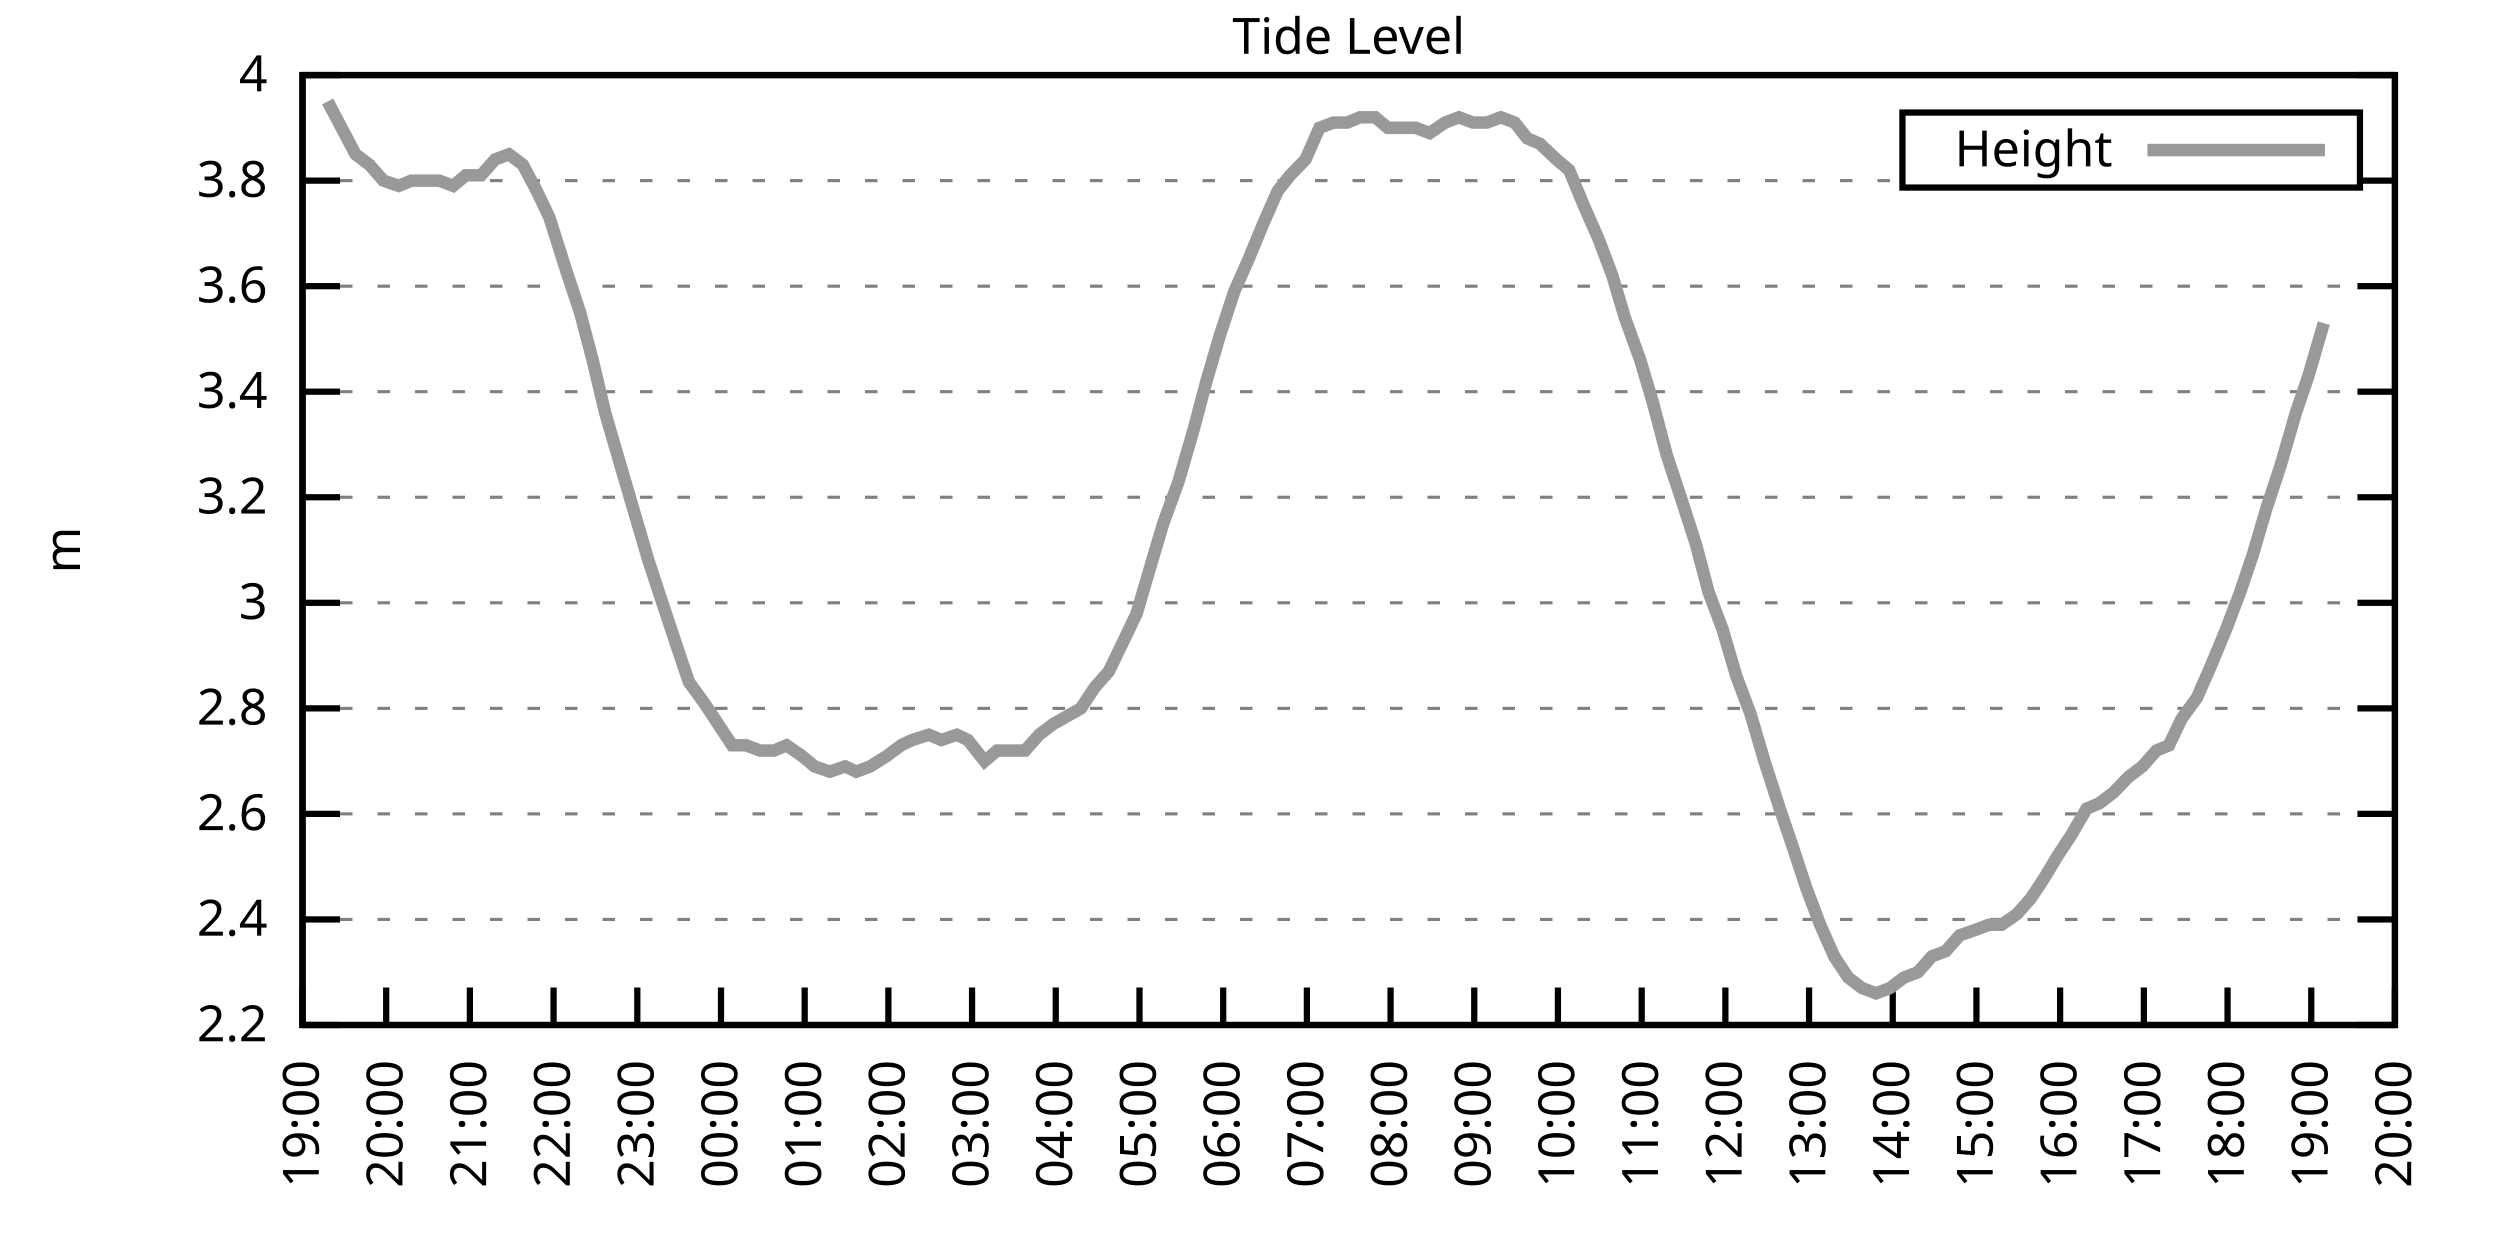
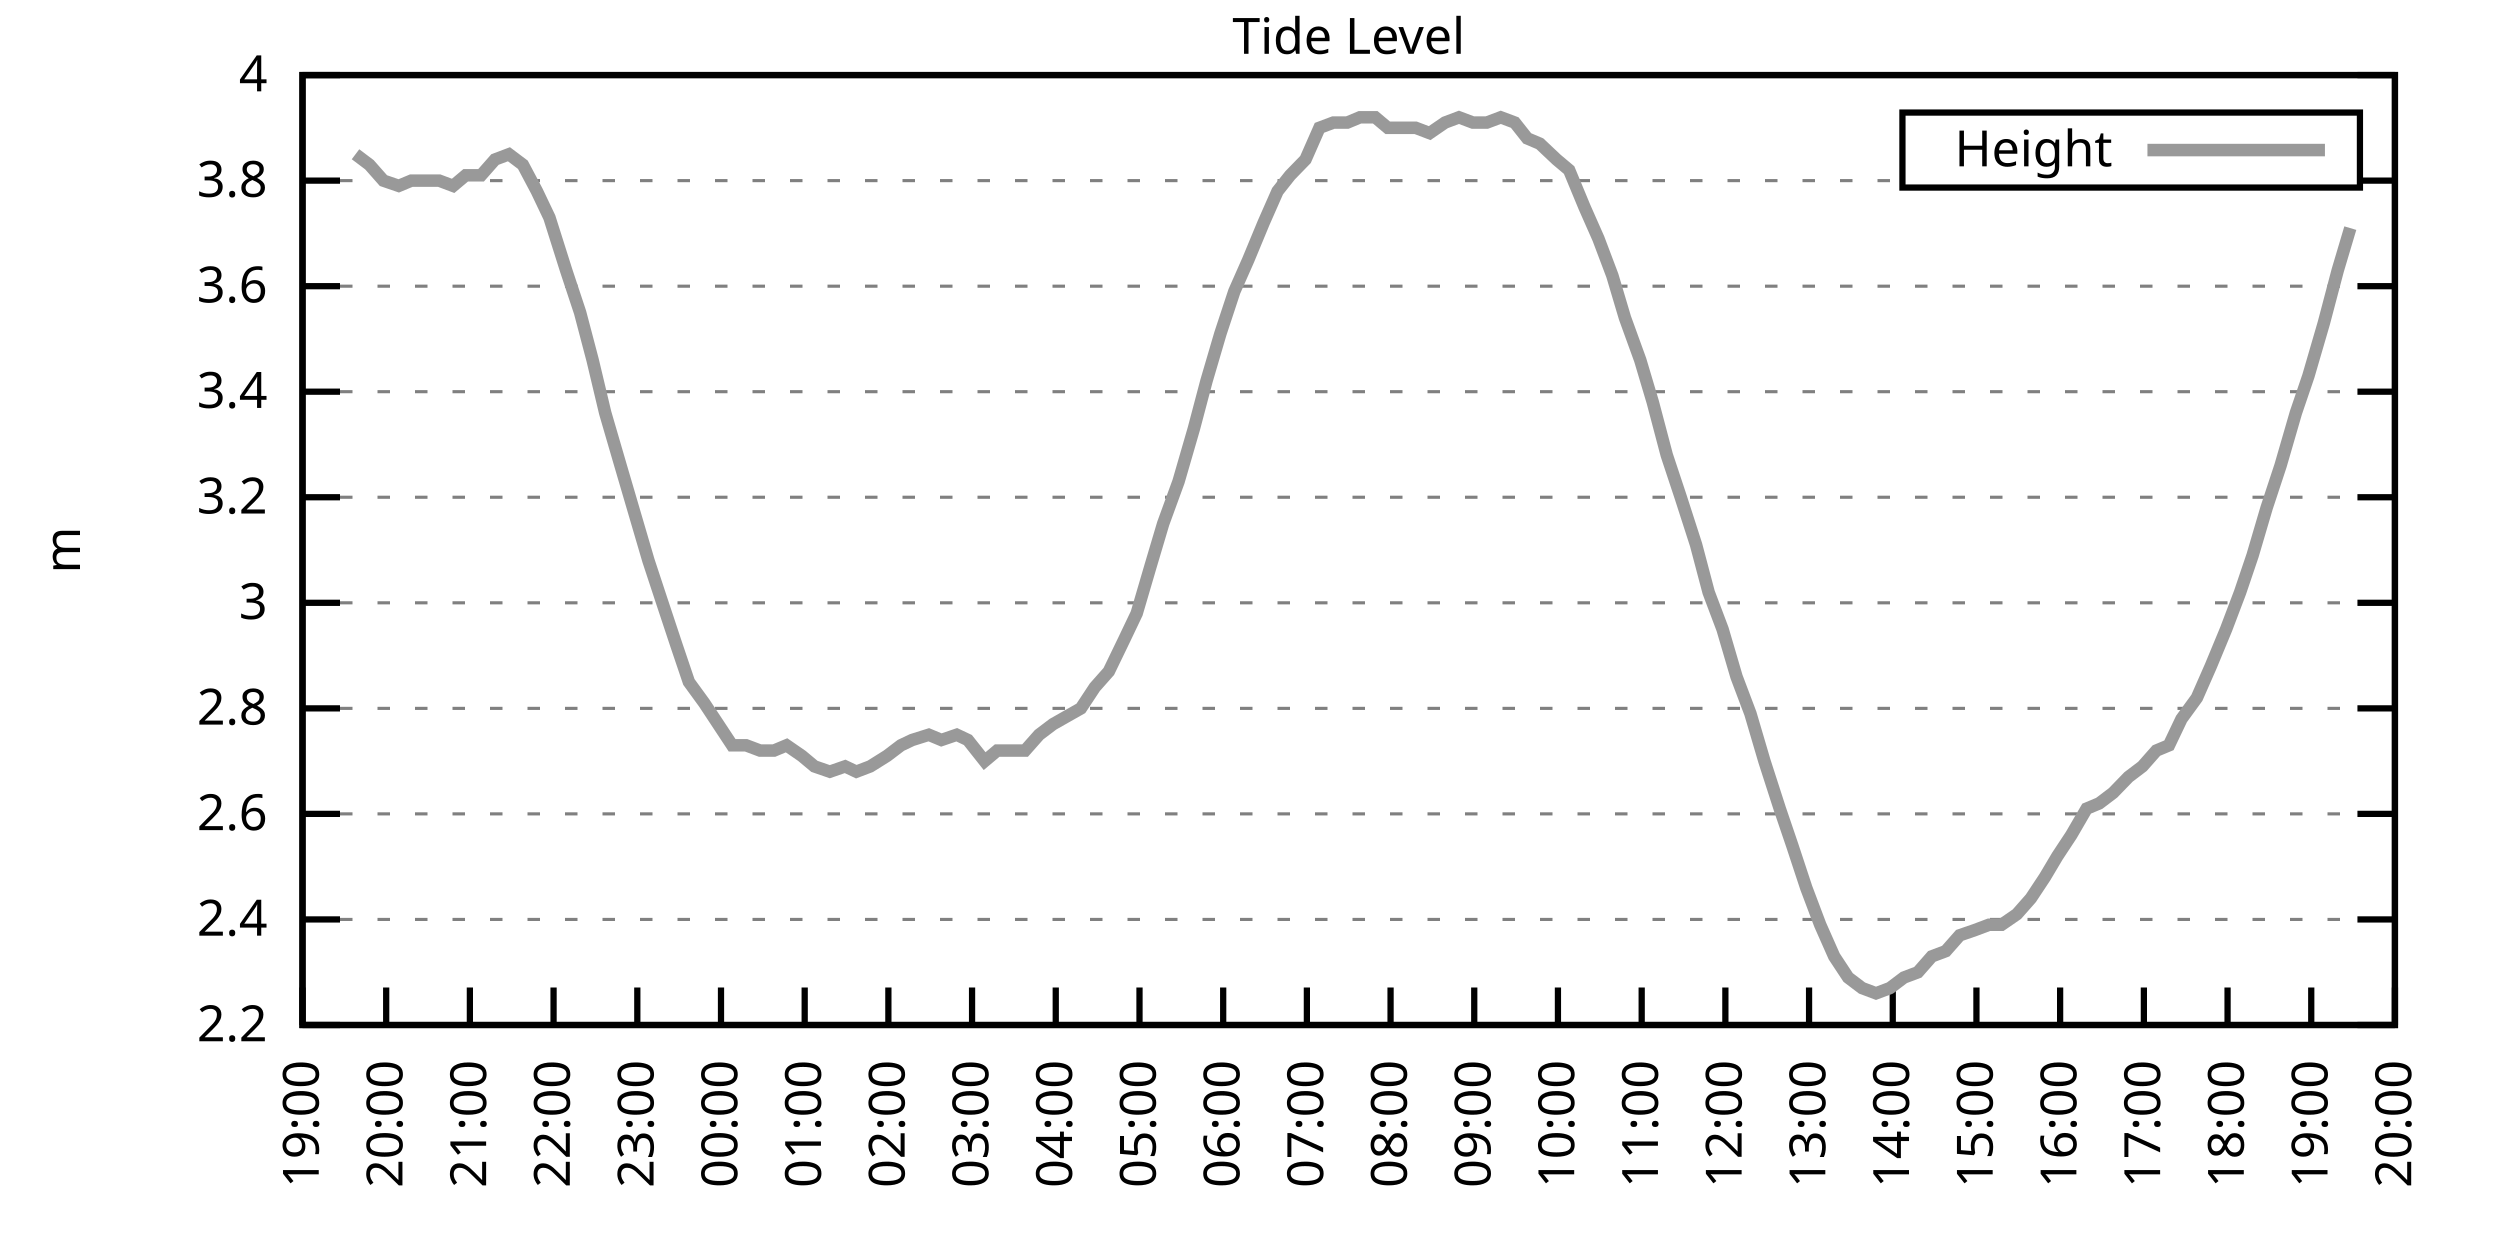
<svg xmlns="http://www.w3.org/2000/svg" xmlns:xlink="http://www.w3.org/1999/xlink" width="400" height="200" viewBox="0 0 400 200">
  <g id="gnuplot_canvas">
    <rect x="0" y="0" width="400" height="200" fill="none" />
    <defs>
      <circle id="gpDot" r="0.5" stroke-width="0.5" stroke="currentColor" />
      <path id="gpPt0" stroke-width="0.333" stroke="currentColor" d="M-1,0 h2 M0,-1 v2" />
      <path id="gpPt1" stroke-width="0.333" stroke="currentColor" d="M-1,-1 L1,1 M1,-1 L-1,1" />
      <path id="gpPt2" stroke-width="0.333" stroke="currentColor" d="M-1,0 L1,0 M0,-1 L0,1 M-1,-1 L1,1 M-1,1 L1,-1" />
      <rect id="gpPt3" stroke-width="0.333" stroke="currentColor" x="-1" y="-1" width="2" height="2" />
      <rect id="gpPt4" stroke-width="0.333" stroke="currentColor" fill="currentColor" x="-1" y="-1" width="2" height="2" />
      <circle id="gpPt5" stroke-width="0.333" stroke="currentColor" cx="0" cy="0" r="1" />
      <use xlink:href="#gpPt5" id="gpPt6" fill="currentColor" stroke="none" />
      <path id="gpPt7" stroke-width="0.333" stroke="currentColor" d="M0,-1.33 L-1.33,0.67 L1.33,0.67 z" />
      <use xlink:href="#gpPt7" id="gpPt8" fill="currentColor" stroke="none" />
      <use xlink:href="#gpPt7" id="gpPt9" stroke="currentColor" transform="rotate(180)" />
      <use xlink:href="#gpPt9" id="gpPt10" fill="currentColor" stroke="none" />
      <use xlink:href="#gpPt3" id="gpPt11" stroke="currentColor" transform="rotate(45)" />
      <use xlink:href="#gpPt11" id="gpPt12" fill="currentColor" stroke="none" />
      <path id="gpPt13" stroke-width="0.333" stroke="currentColor" d="M0,1.330 L1.265,0.411 L0.782,-1.067 L-0.782,-1.076 L-1.265,0.411 z" />
      <use xlink:href="#gpPt13" id="gpPt14" fill="currentColor" stroke="none" />
      <filter id="textbox" filterUnits="objectBoundingBox" x="0" y="0" height="1" width="1">
        <feFlood flood-color="white" flood-opacity="1" result="bgnd" />
        <feComposite in="SourceGraphic" in2="bgnd" operator="atop" />
      </filter>
      <filter id="greybox" filterUnits="objectBoundingBox" x="0" y="0" height="1" width="1">
        <feFlood flood-color="lightgrey" flood-opacity="1" result="grey" />
        <feComposite in="SourceGraphic" in2="grey" operator="atop" />
      </filter>
    </defs>
    <g fill="none" color="white" stroke="currentColor" stroke-width="1.00" stroke-linecap="butt" stroke-linejoin="miter">
</g>
    <g fill="none" color="black" stroke="currentColor" stroke-width="1.00" stroke-linecap="butt" stroke-linejoin="miter">
      <g stroke="none" shape-rendering="crispEdges">
        <polygon fill="rgb(255, 255, 255)" points="48.40,164.00 383.18,164.00 383.18,12.02 48.40,12.02 " />
      </g>
    </g>
    <g fill="none" color="black" stroke="currentColor" stroke-width="1.00" stroke-linecap="butt" stroke-linejoin="miter">
</g>
    <g fill="none" color="black" stroke="black" stroke-width="0.50" stroke-linecap="butt" stroke-linejoin="miter">
</g>
    <g fill="none" color="gray" stroke="currentColor" stroke-width="0.50" stroke-linecap="butt" stroke-linejoin="miter">
      <path stroke="gray" stroke-dasharray="2,4" class="gridline" d="M48.40,164.00 L383.19,164.00  " />
    </g>
    <g fill="none" color="gray" stroke="gray" stroke-width="1.00" stroke-linecap="butt" stroke-linejoin="miter">
</g>
    <g fill="none" color="black" stroke="currentColor" stroke-width="1.00" stroke-linecap="butt" stroke-linejoin="miter">
      <path stroke="black" d="M48.40,164.00 L54.40,164.00 M383.19,164.00 L377.19,164.00  " />
      <g transform="translate(42.80,166.60)" stroke="none" fill="black" font-family="Sans" font-size="8.00" text-anchor="end">
        <text>
          <tspan font-family="Sans"> 2.2</tspan>
        </text>
      </g>
    </g>
    <g fill="none" color="black" stroke="currentColor" stroke-width="1.00" stroke-linecap="butt" stroke-linejoin="miter">
</g>
    <g fill="none" color="black" stroke="black" stroke-width="0.50" stroke-linecap="butt" stroke-linejoin="miter">
</g>
    <g fill="none" color="gray" stroke="currentColor" stroke-width="0.50" stroke-linecap="butt" stroke-linejoin="miter">
      <path stroke="gray" stroke-dasharray="2,4" class="gridline" d="M48.40,147.11 L383.19,147.11  " />
    </g>
    <g fill="none" color="gray" stroke="gray" stroke-width="1.00" stroke-linecap="butt" stroke-linejoin="miter">
</g>
    <g fill="none" color="black" stroke="currentColor" stroke-width="1.00" stroke-linecap="butt" stroke-linejoin="miter">
      <path stroke="black" d="M48.40,147.11 L54.40,147.11 M383.19,147.11 L377.19,147.11  " />
      <g transform="translate(42.80,149.71)" stroke="none" fill="black" font-family="Sans" font-size="8.00" text-anchor="end">
        <text>
          <tspan font-family="Sans"> 2.4</tspan>
        </text>
      </g>
    </g>
    <g fill="none" color="black" stroke="currentColor" stroke-width="1.00" stroke-linecap="butt" stroke-linejoin="miter">
</g>
    <g fill="none" color="black" stroke="black" stroke-width="0.50" stroke-linecap="butt" stroke-linejoin="miter">
</g>
    <g fill="none" color="gray" stroke="currentColor" stroke-width="0.50" stroke-linecap="butt" stroke-linejoin="miter">
      <path stroke="gray" stroke-dasharray="2,4" class="gridline" d="M48.40,130.22 L383.19,130.22  " />
    </g>
    <g fill="none" color="gray" stroke="gray" stroke-width="1.00" stroke-linecap="butt" stroke-linejoin="miter">
</g>
    <g fill="none" color="black" stroke="currentColor" stroke-width="1.00" stroke-linecap="butt" stroke-linejoin="miter">
      <path stroke="black" d="M48.40,130.22 L54.40,130.22 M383.19,130.22 L377.19,130.22  " />
      <g transform="translate(42.80,132.82)" stroke="none" fill="black" font-family="Sans" font-size="8.00" text-anchor="end">
        <text>
          <tspan font-family="Sans"> 2.6</tspan>
        </text>
      </g>
    </g>
    <g fill="none" color="black" stroke="currentColor" stroke-width="1.00" stroke-linecap="butt" stroke-linejoin="miter">
</g>
    <g fill="none" color="black" stroke="black" stroke-width="0.50" stroke-linecap="butt" stroke-linejoin="miter">
</g>
    <g fill="none" color="gray" stroke="currentColor" stroke-width="0.50" stroke-linecap="butt" stroke-linejoin="miter">
      <path stroke="gray" stroke-dasharray="2,4" class="gridline" d="M48.40,113.34 L383.19,113.34  " />
    </g>
    <g fill="none" color="gray" stroke="gray" stroke-width="1.00" stroke-linecap="butt" stroke-linejoin="miter">
</g>
    <g fill="none" color="black" stroke="currentColor" stroke-width="1.00" stroke-linecap="butt" stroke-linejoin="miter">
      <path stroke="black" d="M48.40,113.34 L54.40,113.34 M383.19,113.34 L377.19,113.34  " />
      <g transform="translate(42.80,115.94)" stroke="none" fill="black" font-family="Sans" font-size="8.00" text-anchor="end">
        <text>
          <tspan font-family="Sans"> 2.8</tspan>
        </text>
      </g>
    </g>
    <g fill="none" color="black" stroke="currentColor" stroke-width="1.00" stroke-linecap="butt" stroke-linejoin="miter">
</g>
    <g fill="none" color="black" stroke="black" stroke-width="0.50" stroke-linecap="butt" stroke-linejoin="miter">
</g>
    <g fill="none" color="gray" stroke="currentColor" stroke-width="0.50" stroke-linecap="butt" stroke-linejoin="miter">
      <path stroke="gray" stroke-dasharray="2,4" class="gridline" d="M48.40,96.45 L383.19,96.45  " />
    </g>
    <g fill="none" color="gray" stroke="gray" stroke-width="1.00" stroke-linecap="butt" stroke-linejoin="miter">
</g>
    <g fill="none" color="black" stroke="currentColor" stroke-width="1.00" stroke-linecap="butt" stroke-linejoin="miter">
      <path stroke="black" d="M48.40,96.45 L54.40,96.45 M383.19,96.45 L377.19,96.45  " />
      <g transform="translate(42.80,99.05)" stroke="none" fill="black" font-family="Sans" font-size="8.00" text-anchor="end">
        <text>
          <tspan font-family="Sans"> 3</tspan>
        </text>
      </g>
    </g>
    <g fill="none" color="black" stroke="currentColor" stroke-width="1.00" stroke-linecap="butt" stroke-linejoin="miter">
</g>
    <g fill="none" color="black" stroke="black" stroke-width="0.50" stroke-linecap="butt" stroke-linejoin="miter">
</g>
    <g fill="none" color="gray" stroke="currentColor" stroke-width="0.50" stroke-linecap="butt" stroke-linejoin="miter">
      <path stroke="gray" stroke-dasharray="2,4" class="gridline" d="M48.40,79.56 L383.19,79.56  " />
    </g>
    <g fill="none" color="gray" stroke="gray" stroke-width="1.00" stroke-linecap="butt" stroke-linejoin="miter">
</g>
    <g fill="none" color="black" stroke="currentColor" stroke-width="1.00" stroke-linecap="butt" stroke-linejoin="miter">
      <path stroke="black" d="M48.40,79.56 L54.40,79.56 M383.19,79.56 L377.19,79.56  " />
      <g transform="translate(42.80,82.16)" stroke="none" fill="black" font-family="Sans" font-size="8.00" text-anchor="end">
        <text>
          <tspan font-family="Sans"> 3.2</tspan>
        </text>
      </g>
    </g>
    <g fill="none" color="black" stroke="currentColor" stroke-width="1.00" stroke-linecap="butt" stroke-linejoin="miter">
</g>
    <g fill="none" color="black" stroke="black" stroke-width="0.50" stroke-linecap="butt" stroke-linejoin="miter">
</g>
    <g fill="none" color="gray" stroke="currentColor" stroke-width="0.50" stroke-linecap="butt" stroke-linejoin="miter">
      <path stroke="gray" stroke-dasharray="2,4" class="gridline" d="M48.40,62.67 L383.19,62.67  " />
    </g>
    <g fill="none" color="gray" stroke="gray" stroke-width="1.00" stroke-linecap="butt" stroke-linejoin="miter">
</g>
    <g fill="none" color="black" stroke="currentColor" stroke-width="1.00" stroke-linecap="butt" stroke-linejoin="miter">
      <path stroke="black" d="M48.40,62.67 L54.40,62.67 M383.19,62.67 L377.19,62.67  " />
      <g transform="translate(42.80,65.27)" stroke="none" fill="black" font-family="Sans" font-size="8.00" text-anchor="end">
        <text>
          <tspan font-family="Sans"> 3.4</tspan>
        </text>
      </g>
    </g>
    <g fill="none" color="black" stroke="currentColor" stroke-width="1.00" stroke-linecap="butt" stroke-linejoin="miter">
</g>
    <g fill="none" color="black" stroke="black" stroke-width="0.50" stroke-linecap="butt" stroke-linejoin="miter">
</g>
    <g fill="none" color="gray" stroke="currentColor" stroke-width="0.50" stroke-linecap="butt" stroke-linejoin="miter">
      <path stroke="gray" stroke-dasharray="2,4" class="gridline" d="M48.40,45.79 L383.19,45.79  " />
    </g>
    <g fill="none" color="gray" stroke="gray" stroke-width="1.00" stroke-linecap="butt" stroke-linejoin="miter">
</g>
    <g fill="none" color="black" stroke="currentColor" stroke-width="1.00" stroke-linecap="butt" stroke-linejoin="miter">
      <path stroke="black" d="M48.40,45.79 L54.40,45.79 M383.19,45.79 L377.19,45.79  " />
      <g transform="translate(42.80,48.39)" stroke="none" fill="black" font-family="Sans" font-size="8.00" text-anchor="end">
        <text>
          <tspan font-family="Sans"> 3.6</tspan>
        </text>
      </g>
    </g>
    <g fill="none" color="black" stroke="currentColor" stroke-width="1.00" stroke-linecap="butt" stroke-linejoin="miter">
</g>
    <g fill="none" color="black" stroke="black" stroke-width="0.50" stroke-linecap="butt" stroke-linejoin="miter">
</g>
    <g fill="none" color="gray" stroke="currentColor" stroke-width="0.50" stroke-linecap="butt" stroke-linejoin="miter">
      <path stroke="gray" stroke-dasharray="2,4" class="gridline" d="M48.40,28.90 L304.39,28.90 M377.59,28.90 L383.19,28.90  " />
    </g>
    <g fill="none" color="gray" stroke="gray" stroke-width="1.00" stroke-linecap="butt" stroke-linejoin="miter">
</g>
    <g fill="none" color="black" stroke="currentColor" stroke-width="1.00" stroke-linecap="butt" stroke-linejoin="miter">
      <path stroke="black" d="M48.40,28.90 L54.40,28.90 M383.19,28.90 L377.19,28.90  " />
      <g transform="translate(42.80,31.50)" stroke="none" fill="black" font-family="Sans" font-size="8.00" text-anchor="end">
        <text>
          <tspan font-family="Sans"> 3.8</tspan>
        </text>
      </g>
    </g>
    <g fill="none" color="black" stroke="currentColor" stroke-width="1.00" stroke-linecap="butt" stroke-linejoin="miter">
</g>
    <g fill="none" color="black" stroke="black" stroke-width="0.50" stroke-linecap="butt" stroke-linejoin="miter">
</g>
    <g fill="none" color="gray" stroke="currentColor" stroke-width="0.50" stroke-linecap="butt" stroke-linejoin="miter">
      <path stroke="gray" stroke-dasharray="2,4" class="gridline" d="M48.40,12.01 L383.19,12.01  " />
    </g>
    <g fill="none" color="gray" stroke="gray" stroke-width="1.00" stroke-linecap="butt" stroke-linejoin="miter">
</g>
    <g fill="none" color="black" stroke="currentColor" stroke-width="1.00" stroke-linecap="butt" stroke-linejoin="miter">
      <path stroke="black" d="M48.40,12.01 L54.40,12.01 M383.19,12.01 L377.19,12.01  " />
      <g transform="translate(42.80,14.61)" stroke="none" fill="black" font-family="Sans" font-size="8.00" text-anchor="end">
        <text>
          <tspan font-family="Sans"> 4</tspan>
        </text>
      </g>
    </g>
    <g fill="none" color="black" stroke="currentColor" stroke-width="1.00" stroke-linecap="butt" stroke-linejoin="miter">
      <path stroke="black" d="M48.40,164.00 L48.40,158.00  " />
      <g transform="translate(51.00,169.60) rotate(270.00)" stroke="none" fill="black" font-family="Sans" font-size="8.00" text-anchor="end">
        <text>
          <tspan font-family="Sans">19:00</tspan>
        </text>
      </g>
    </g>
    <g fill="none" color="black" stroke="currentColor" stroke-width="1.00" stroke-linecap="butt" stroke-linejoin="miter">
      <path stroke="black" d="M61.79,164.00 L61.79,158.00  " />
      <g transform="translate(64.39,169.60) rotate(270.00)" stroke="none" fill="black" font-family="Sans" font-size="8.00" text-anchor="end">
        <text>
          <tspan font-family="Sans">20:00</tspan>
        </text>
      </g>
    </g>
    <g fill="none" color="black" stroke="currentColor" stroke-width="1.00" stroke-linecap="butt" stroke-linejoin="miter">
      <path stroke="black" d="M75.18,164.00 L75.18,158.00  " />
      <g transform="translate(77.78,169.60) rotate(270.00)" stroke="none" fill="black" font-family="Sans" font-size="8.00" text-anchor="end">
        <text>
          <tspan font-family="Sans">21:00</tspan>
        </text>
      </g>
    </g>
    <g fill="none" color="black" stroke="currentColor" stroke-width="1.00" stroke-linecap="butt" stroke-linejoin="miter">
      <path stroke="black" d="M88.57,164.00 L88.57,158.00  " />
      <g transform="translate(91.17,169.60) rotate(270.00)" stroke="none" fill="black" font-family="Sans" font-size="8.00" text-anchor="end">
        <text>
          <tspan font-family="Sans">22:00</tspan>
        </text>
      </g>
    </g>
    <g fill="none" color="black" stroke="currentColor" stroke-width="1.00" stroke-linecap="butt" stroke-linejoin="miter">
      <path stroke="black" d="M101.97,164.00 L101.97,158.00  " />
      <g transform="translate(104.57,169.60) rotate(270.00)" stroke="none" fill="black" font-family="Sans" font-size="8.00" text-anchor="end">
        <text>
          <tspan font-family="Sans">23:00</tspan>
        </text>
      </g>
    </g>
    <g fill="none" color="black" stroke="currentColor" stroke-width="1.00" stroke-linecap="butt" stroke-linejoin="miter">
      <path stroke="black" d="M115.36,164.00 L115.36,158.00  " />
      <g transform="translate(117.96,169.60) rotate(270.00)" stroke="none" fill="black" font-family="Sans" font-size="8.00" text-anchor="end">
        <text>
          <tspan font-family="Sans">00:00</tspan>
        </text>
      </g>
    </g>
    <g fill="none" color="black" stroke="currentColor" stroke-width="1.00" stroke-linecap="butt" stroke-linejoin="miter">
      <path stroke="black" d="M128.75,164.00 L128.75,158.00  " />
      <g transform="translate(131.35,169.60) rotate(270.00)" stroke="none" fill="black" font-family="Sans" font-size="8.00" text-anchor="end">
        <text>
          <tspan font-family="Sans">01:00</tspan>
        </text>
      </g>
    </g>
    <g fill="none" color="black" stroke="currentColor" stroke-width="1.00" stroke-linecap="butt" stroke-linejoin="miter">
      <path stroke="black" d="M142.14,164.00 L142.14,158.00  " />
      <g transform="translate(144.74,169.60) rotate(270.00)" stroke="none" fill="black" font-family="Sans" font-size="8.00" text-anchor="end">
        <text>
          <tspan font-family="Sans">02:00</tspan>
        </text>
      </g>
    </g>
    <g fill="none" color="black" stroke="currentColor" stroke-width="1.00" stroke-linecap="butt" stroke-linejoin="miter">
      <path stroke="black" d="M155.53,164.00 L155.53,158.00  " />
      <g transform="translate(158.13,169.60) rotate(270.00)" stroke="none" fill="black" font-family="Sans" font-size="8.00" text-anchor="end">
        <text>
          <tspan font-family="Sans">03:00</tspan>
        </text>
      </g>
    </g>
    <g fill="none" color="black" stroke="currentColor" stroke-width="1.00" stroke-linecap="butt" stroke-linejoin="miter">
      <path stroke="black" d="M168.92,164.00 L168.92,158.00  " />
      <g transform="translate(171.52,169.60) rotate(270.00)" stroke="none" fill="black" font-family="Sans" font-size="8.00" text-anchor="end">
        <text>
          <tspan font-family="Sans">04:00</tspan>
        </text>
      </g>
    </g>
    <g fill="none" color="black" stroke="currentColor" stroke-width="1.00" stroke-linecap="butt" stroke-linejoin="miter">
      <path stroke="black" d="M182.32,164.00 L182.32,158.00  " />
      <g transform="translate(184.92,169.60) rotate(270.00)" stroke="none" fill="black" font-family="Sans" font-size="8.00" text-anchor="end">
        <text>
          <tspan font-family="Sans">05:00</tspan>
        </text>
      </g>
    </g>
    <g fill="none" color="black" stroke="currentColor" stroke-width="1.00" stroke-linecap="butt" stroke-linejoin="miter">
      <path stroke="black" d="M195.71,164.00 L195.71,158.00  " />
      <g transform="translate(198.31,169.60) rotate(270.00)" stroke="none" fill="black" font-family="Sans" font-size="8.00" text-anchor="end">
        <text>
          <tspan font-family="Sans">06:00</tspan>
        </text>
      </g>
    </g>
    <g fill="none" color="black" stroke="currentColor" stroke-width="1.00" stroke-linecap="butt" stroke-linejoin="miter">
      <path stroke="black" d="M209.10,164.00 L209.10,158.00  " />
      <g transform="translate(211.70,169.60) rotate(270.00)" stroke="none" fill="black" font-family="Sans" font-size="8.00" text-anchor="end">
        <text>
          <tspan font-family="Sans">07:00</tspan>
        </text>
      </g>
    </g>
    <g fill="none" color="black" stroke="currentColor" stroke-width="1.00" stroke-linecap="butt" stroke-linejoin="miter">
      <path stroke="black" d="M222.49,164.00 L222.49,158.00  " />
      <g transform="translate(225.09,169.60) rotate(270.00)" stroke="none" fill="black" font-family="Sans" font-size="8.00" text-anchor="end">
        <text>
          <tspan font-family="Sans">08:00</tspan>
        </text>
      </g>
    </g>
    <g fill="none" color="black" stroke="currentColor" stroke-width="1.00" stroke-linecap="butt" stroke-linejoin="miter">
      <path stroke="black" d="M235.88,164.00 L235.88,158.00  " />
      <g transform="translate(238.48,169.60) rotate(270.00)" stroke="none" fill="black" font-family="Sans" font-size="8.00" text-anchor="end">
        <text>
          <tspan font-family="Sans">09:00</tspan>
        </text>
      </g>
    </g>
    <g fill="none" color="black" stroke="currentColor" stroke-width="1.00" stroke-linecap="butt" stroke-linejoin="miter">
      <path stroke="black" d="M249.27,164.00 L249.27,158.00  " />
      <g transform="translate(251.87,169.60) rotate(270.00)" stroke="none" fill="black" font-family="Sans" font-size="8.00" text-anchor="end">
        <text>
          <tspan font-family="Sans">10:00</tspan>
        </text>
      </g>
    </g>
    <g fill="none" color="black" stroke="currentColor" stroke-width="1.00" stroke-linecap="butt" stroke-linejoin="miter">
      <path stroke="black" d="M262.67,164.00 L262.67,158.00  " />
      <g transform="translate(265.27,169.60) rotate(270.00)" stroke="none" fill="black" font-family="Sans" font-size="8.00" text-anchor="end">
        <text>
          <tspan font-family="Sans">11:00</tspan>
        </text>
      </g>
    </g>
    <g fill="none" color="black" stroke="currentColor" stroke-width="1.00" stroke-linecap="butt" stroke-linejoin="miter">
      <path stroke="black" d="M276.06,164.00 L276.06,158.00  " />
      <g transform="translate(278.66,169.60) rotate(270.00)" stroke="none" fill="black" font-family="Sans" font-size="8.00" text-anchor="end">
        <text>
          <tspan font-family="Sans">12:00</tspan>
        </text>
      </g>
    </g>
    <g fill="none" color="black" stroke="currentColor" stroke-width="1.00" stroke-linecap="butt" stroke-linejoin="miter">
      <path stroke="black" d="M289.45,164.00 L289.45,158.00  " />
      <g transform="translate(292.05,169.60) rotate(270.00)" stroke="none" fill="black" font-family="Sans" font-size="8.00" text-anchor="end">
        <text>
          <tspan font-family="Sans">13:00</tspan>
        </text>
      </g>
    </g>
    <g fill="none" color="black" stroke="currentColor" stroke-width="1.00" stroke-linecap="butt" stroke-linejoin="miter">
      <path stroke="black" d="M302.84,164.00 L302.84,158.00  " />
      <g transform="translate(305.44,169.60) rotate(270.00)" stroke="none" fill="black" font-family="Sans" font-size="8.00" text-anchor="end">
        <text>
          <tspan font-family="Sans">14:00</tspan>
        </text>
      </g>
    </g>
    <g fill="none" color="black" stroke="currentColor" stroke-width="1.00" stroke-linecap="butt" stroke-linejoin="miter">
      <path stroke="black" d="M316.23,164.00 L316.23,158.00  " />
      <g transform="translate(318.83,169.60) rotate(270.00)" stroke="none" fill="black" font-family="Sans" font-size="8.00" text-anchor="end">
        <text>
          <tspan font-family="Sans">15:00</tspan>
        </text>
      </g>
    </g>
    <g fill="none" color="black" stroke="currentColor" stroke-width="1.00" stroke-linecap="butt" stroke-linejoin="miter">
      <path stroke="black" d="M329.62,164.00 L329.62,158.00  " />
      <g transform="translate(332.22,169.60) rotate(270.00)" stroke="none" fill="black" font-family="Sans" font-size="8.00" text-anchor="end">
        <text>
          <tspan font-family="Sans">16:00</tspan>
        </text>
      </g>
    </g>
    <g fill="none" color="black" stroke="currentColor" stroke-width="1.00" stroke-linecap="butt" stroke-linejoin="miter">
      <path stroke="black" d="M343.02,164.00 L343.02,158.00  " />
      <g transform="translate(345.62,169.60) rotate(270.00)" stroke="none" fill="black" font-family="Sans" font-size="8.00" text-anchor="end">
        <text>
          <tspan font-family="Sans">17:00</tspan>
        </text>
      </g>
    </g>
    <g fill="none" color="black" stroke="currentColor" stroke-width="1.00" stroke-linecap="butt" stroke-linejoin="miter">
      <path stroke="black" d="M356.41,164.00 L356.41,158.00  " />
      <g transform="translate(359.01,169.60) rotate(270.00)" stroke="none" fill="black" font-family="Sans" font-size="8.00" text-anchor="end">
        <text>
          <tspan font-family="Sans">18:00</tspan>
        </text>
      </g>
    </g>
    <g fill="none" color="black" stroke="currentColor" stroke-width="1.00" stroke-linecap="butt" stroke-linejoin="miter">
      <path stroke="black" d="M369.80,164.00 L369.80,158.00  " />
      <g transform="translate(372.40,169.60) rotate(270.00)" stroke="none" fill="black" font-family="Sans" font-size="8.00" text-anchor="end">
        <text>
          <tspan font-family="Sans">19:00</tspan>
        </text>
      </g>
    </g>
    <g fill="none" color="black" stroke="currentColor" stroke-width="1.00" stroke-linecap="butt" stroke-linejoin="miter">
      <path stroke="black" d="M383.19,164.00 L383.19,158.00  " />
      <g transform="translate(385.79,169.60) rotate(270.00)" stroke="none" fill="black" font-family="Sans" font-size="8.00" text-anchor="end">
        <text>
          <tspan font-family="Sans">20:00</tspan>
        </text>
      </g>
    </g>
    <g fill="none" color="black" stroke="currentColor" stroke-width="1.00" stroke-linecap="butt" stroke-linejoin="miter">
</g>
    <g fill="none" color="black" stroke="currentColor" stroke-width="1.00" stroke-linecap="butt" stroke-linejoin="miter">
      <path stroke="black" d="M48.40,12.01 L48.40,164.00 L383.19,164.00 L383.19,12.01 L48.40,12.01 Z  " />
    </g>
    <g fill="none" color="black" stroke="currentColor" stroke-width="1.00" stroke-linecap="butt" stroke-linejoin="miter">
</g>
    <g fill="none" color="black" stroke="currentColor" stroke-width="1.00" stroke-linecap="butt" stroke-linejoin="miter">
      <path stroke="black" d="M304.39,30.01 L304.39,18.01 L377.59,18.01 L377.59,30.01 L304.39,30.01 Z  " />
    </g>
    <g id="Tide_level_plot_1">
      <g fill="none" color="white" stroke="black" stroke-width="2.00" stroke-linecap="butt" stroke-linejoin="miter">
</g>
      <g fill="none" color="black" stroke="currentColor" stroke-width="2.00" stroke-linecap="butt" stroke-linejoin="miter">
        <g transform="translate(337.99,26.61)" stroke="none" fill="black" font-family="Sans" font-size="8.00" text-anchor="end">
          <text>
            <tspan font-family="Sans">Height</tspan>
          </text>
        </g>
      </g>
      <g fill="none" color="black" stroke="currentColor" stroke-width="2.00" stroke-linecap="butt" stroke-linejoin="miter">
-         <path stroke="rgb(153, 153, 153)" d="M343.59,24.01 L371.99,24.01 M52.42,16.23 L54.65,20.45 L56.88,24.68 L59.11,26.36 L61.35,28.90 L63.80,29.74   L65.81,28.90 L68.04,28.90 L70.27,28.90 L72.50,29.74 L74.51,28.05 L76.97,28.05 L79.20,25.52 L81.43,24.68   L83.66,26.36 L85.90,30.59 L87.91,34.81 L90.58,43.25 L92.82,50.01 L94.82,57.61 L96.83,66.05 L99.29,74.49   L101.52,82.09 L103.75,89.69 L105.98,96.45 L108.22,103.20 L110.22,109.11 L112.68,112.49 L114.91,115.87 L117.14,119.25   L119.38,119.25 L121.61,120.09 L123.84,120.09 L125.85,119.25 L128.30,120.94 L130.31,122.62 L132.77,123.47 L135.22,122.62   L137.01,123.47 L139.24,122.62 L141.92,120.94 L144.15,119.25 L145.94,118.40 L148.61,117.56 L150.62,118.40 L153.08,117.56   L154.86,118.40 L157.54,121.78 L159.55,120.09 L162.01,120.09 L164.01,120.09 L166.25,117.56 L168.48,115.87 L172.94,113.34   L175.17,109.96 L177.41,107.43 L179.86,102.36 L181.87,98.14 L184.10,90.54 L186.11,83.78 L188.57,77.03 L191.02,68.58   L193.03,60.98 L195.26,53.39 L197.49,46.63 L199.73,41.56 L202.18,35.65 L204.41,30.59 L206.42,28.05 L208.88,25.52   L211.11,20.45 L213.34,19.61 L215.57,19.61 L217.58,18.77 L220.04,18.77 L222.04,20.45 L224.28,20.45 L226.51,20.45   L228.74,21.30 L231.20,19.61 L233.43,18.77 L235.66,19.61 L237.89,19.61 L240.12,18.77 L242.36,19.61 L244.36,22.14   L246.37,22.99 L249.05,25.52 L251.06,27.21 L253.51,33.12 L255.75,38.19 L257.98,44.10 L259.99,50.85 L262.44,57.61   L264.45,64.36 L266.68,72.81 L268.92,79.56 L271.37,87.16 L273.38,94.76 L275.61,100.67 L277.84,108.27 L280.07,114.18   L282.31,121.78 L284.76,129.38 L286.77,135.29 L289.00,142.05 L291.23,147.96 L293.47,153.02 L295.70,156.40 L297.93,158.09   L300.16,158.93 L302.39,158.09 L304.63,156.40 L306.86,155.56 L309.09,153.02 L311.32,152.18 L313.55,149.65 L316.01,148.80   L318.24,147.96 L320.25,147.96 L322.70,146.27 L324.94,143.73 L327.17,140.36 L329.18,136.98 L331.41,133.60 L333.86,129.38   L335.87,128.54 L338.10,126.85 L340.56,124.31 L342.79,122.62 L345.02,120.09 L347.03,119.25 L349.04,115.03 L351.50,111.65   L353.73,106.58 L356.18,100.67 L358.42,94.76 L360.42,88.85 L362.66,81.25 L364.89,74.49 L367.34,66.05 L369.35,60.14   L371.81,51.70  " />
+         <path stroke="rgb(153, 153, 153)" d="M343.59,24.01 L371.99,24.01 M56.88,24.68 L59.11,26.36 L61.35,28.90 L63.80,29.74 L65.81,28.90 L68.04,28.90   L70.27,28.90 L72.50,29.74 L74.51,28.05 L76.97,28.05 L79.20,25.52 L81.43,24.68 L83.66,26.36 L85.90,30.59   L87.91,34.81 L90.58,43.25 L92.82,50.01 L94.82,57.61 L96.83,66.05 L99.29,74.49 L101.52,82.09 L103.75,89.69   L105.98,96.45 L108.22,103.20 L110.22,109.11 L112.68,112.49 L114.91,115.87 L117.14,119.25 L119.38,119.25 L121.61,120.09   L123.84,120.09 L125.85,119.25 L128.30,120.94 L130.31,122.62 L132.77,123.47 L135.22,122.62 L137.01,123.47 L139.24,122.62   L141.92,120.94 L144.15,119.25 L145.94,118.40 L148.61,117.56 L150.62,118.40 L153.08,117.56 L154.86,118.40 L157.54,121.78   L159.55,120.09 L162.01,120.09 L164.01,120.09 L166.25,117.56 L168.48,115.87 L172.94,113.34 L175.17,109.96 L177.41,107.43   L179.86,102.36 L181.87,98.14 L184.10,90.54 L186.11,83.78 L188.57,77.03 L191.02,68.58 L193.03,60.98 L195.26,53.39   L197.49,46.63 L199.73,41.56 L202.18,35.65 L204.41,30.59 L206.42,28.05 L208.88,25.52 L211.11,20.45 L213.34,19.61   L215.57,19.61 L217.58,18.77 L220.04,18.77 L222.04,20.45 L224.28,20.45 L226.51,20.45 L228.74,21.30 L231.20,19.61   L233.43,18.77 L235.66,19.61 L237.89,19.61 L240.12,18.77 L242.36,19.61 L244.36,22.14 L246.37,22.99 L249.05,25.52   L251.06,27.21 L253.51,33.12 L255.75,38.19 L257.98,44.10 L259.99,50.85 L262.44,57.61 L264.45,64.36 L266.68,72.81   L268.92,79.56 L271.37,87.16 L273.38,94.76 L275.61,100.67 L277.84,108.27 L280.07,114.18 L282.31,121.78 L284.76,129.38   L286.77,135.29 L289.00,142.05 L291.23,147.96 L293.47,153.02 L295.70,156.40 L297.93,158.09 L300.16,158.93 L302.39,158.09   L304.63,156.40 L306.86,155.56 L309.09,153.02 L311.32,152.18 L313.55,149.65 L316.01,148.80 L318.24,147.96 L320.25,147.96   L322.70,146.27 L324.94,143.73 L327.17,140.36 L329.18,136.98 L331.41,133.60 L333.86,129.38 L335.87,128.54 L338.10,126.85   L340.56,124.31 L342.79,122.62 L345.02,120.09 L347.03,119.25 L349.04,115.03 L351.50,111.65 L353.73,106.58 L356.18,100.67   L358.42,94.76 L360.42,88.85 L362.66,81.25 L364.89,74.49 L367.34,66.05 L369.35,60.14 L371.81,51.70 L374.04,43.25   L376.05,36.50  " />
      </g>
    </g>
    <g fill="none" color="black" stroke="currentColor" stroke-width="2.00" stroke-linecap="butt" stroke-linejoin="miter">
</g>
    <g fill="none" color="black" stroke="black" stroke-width="1.00" stroke-linecap="butt" stroke-linejoin="miter">
</g>
    <g fill="none" color="black" stroke="currentColor" stroke-width="1.00" stroke-linecap="butt" stroke-linejoin="miter">
      <path stroke="black" d="M48.40,12.01 L48.40,164.00 L383.19,164.00 L383.19,12.01 L48.40,12.01 Z  " />
      <g transform="translate(12.80,88.01) rotate(270.00)" stroke="none" fill="black" font-family="Sans" font-size="8.00" text-anchor="middle">
        <text>
          <tspan font-family="Sans">m</tspan>
        </text>
      </g>
    </g>
    <g fill="none" color="black" stroke="currentColor" stroke-width="1.00" stroke-linecap="butt" stroke-linejoin="miter">
</g>
    <g fill="none" color="black" stroke="currentColor" stroke-width="1.00" stroke-linecap="butt" stroke-linejoin="miter">
      <g transform="translate(215.79,8.61)" stroke="none" fill="black" font-family="Sans" font-size="8.00" text-anchor="middle">
        <text>
          <tspan font-family="Sans">Tide Level</tspan>
        </text>
      </g>
    </g>
    <g fill="none" color="black" stroke="currentColor" stroke-width="1.00" stroke-linecap="butt" stroke-linejoin="miter">
</g>
  </g>
</svg>
